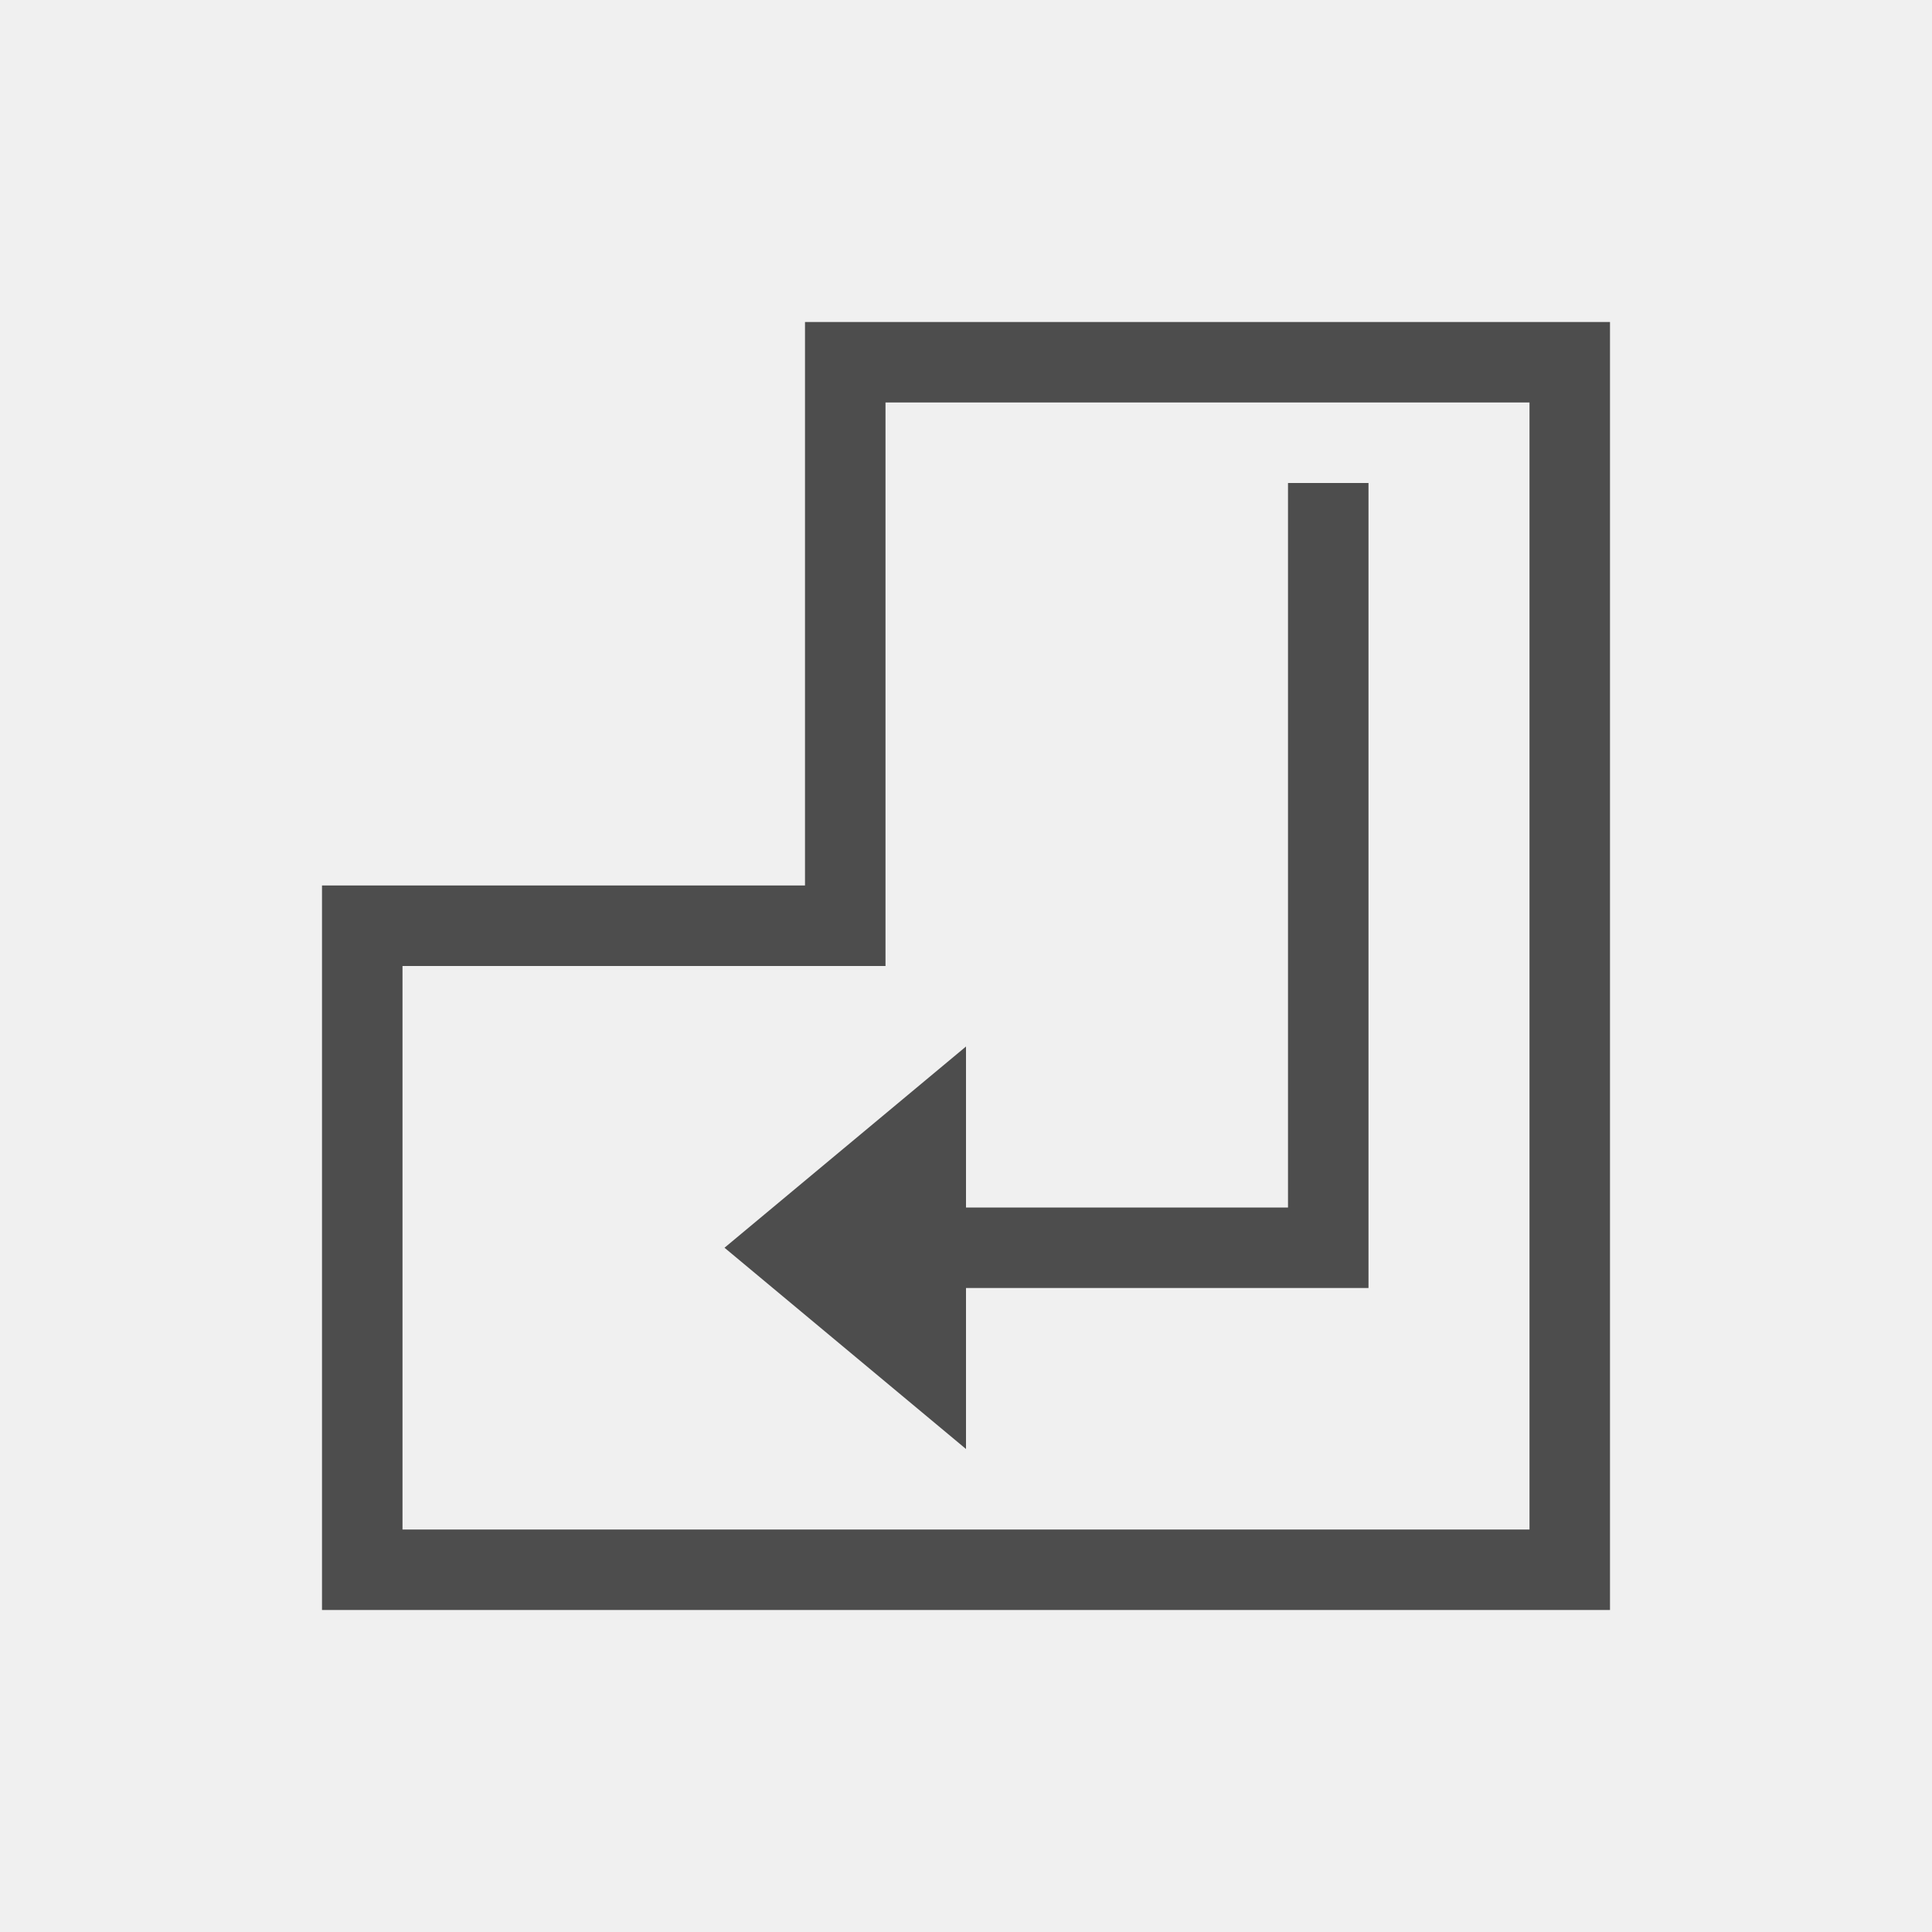
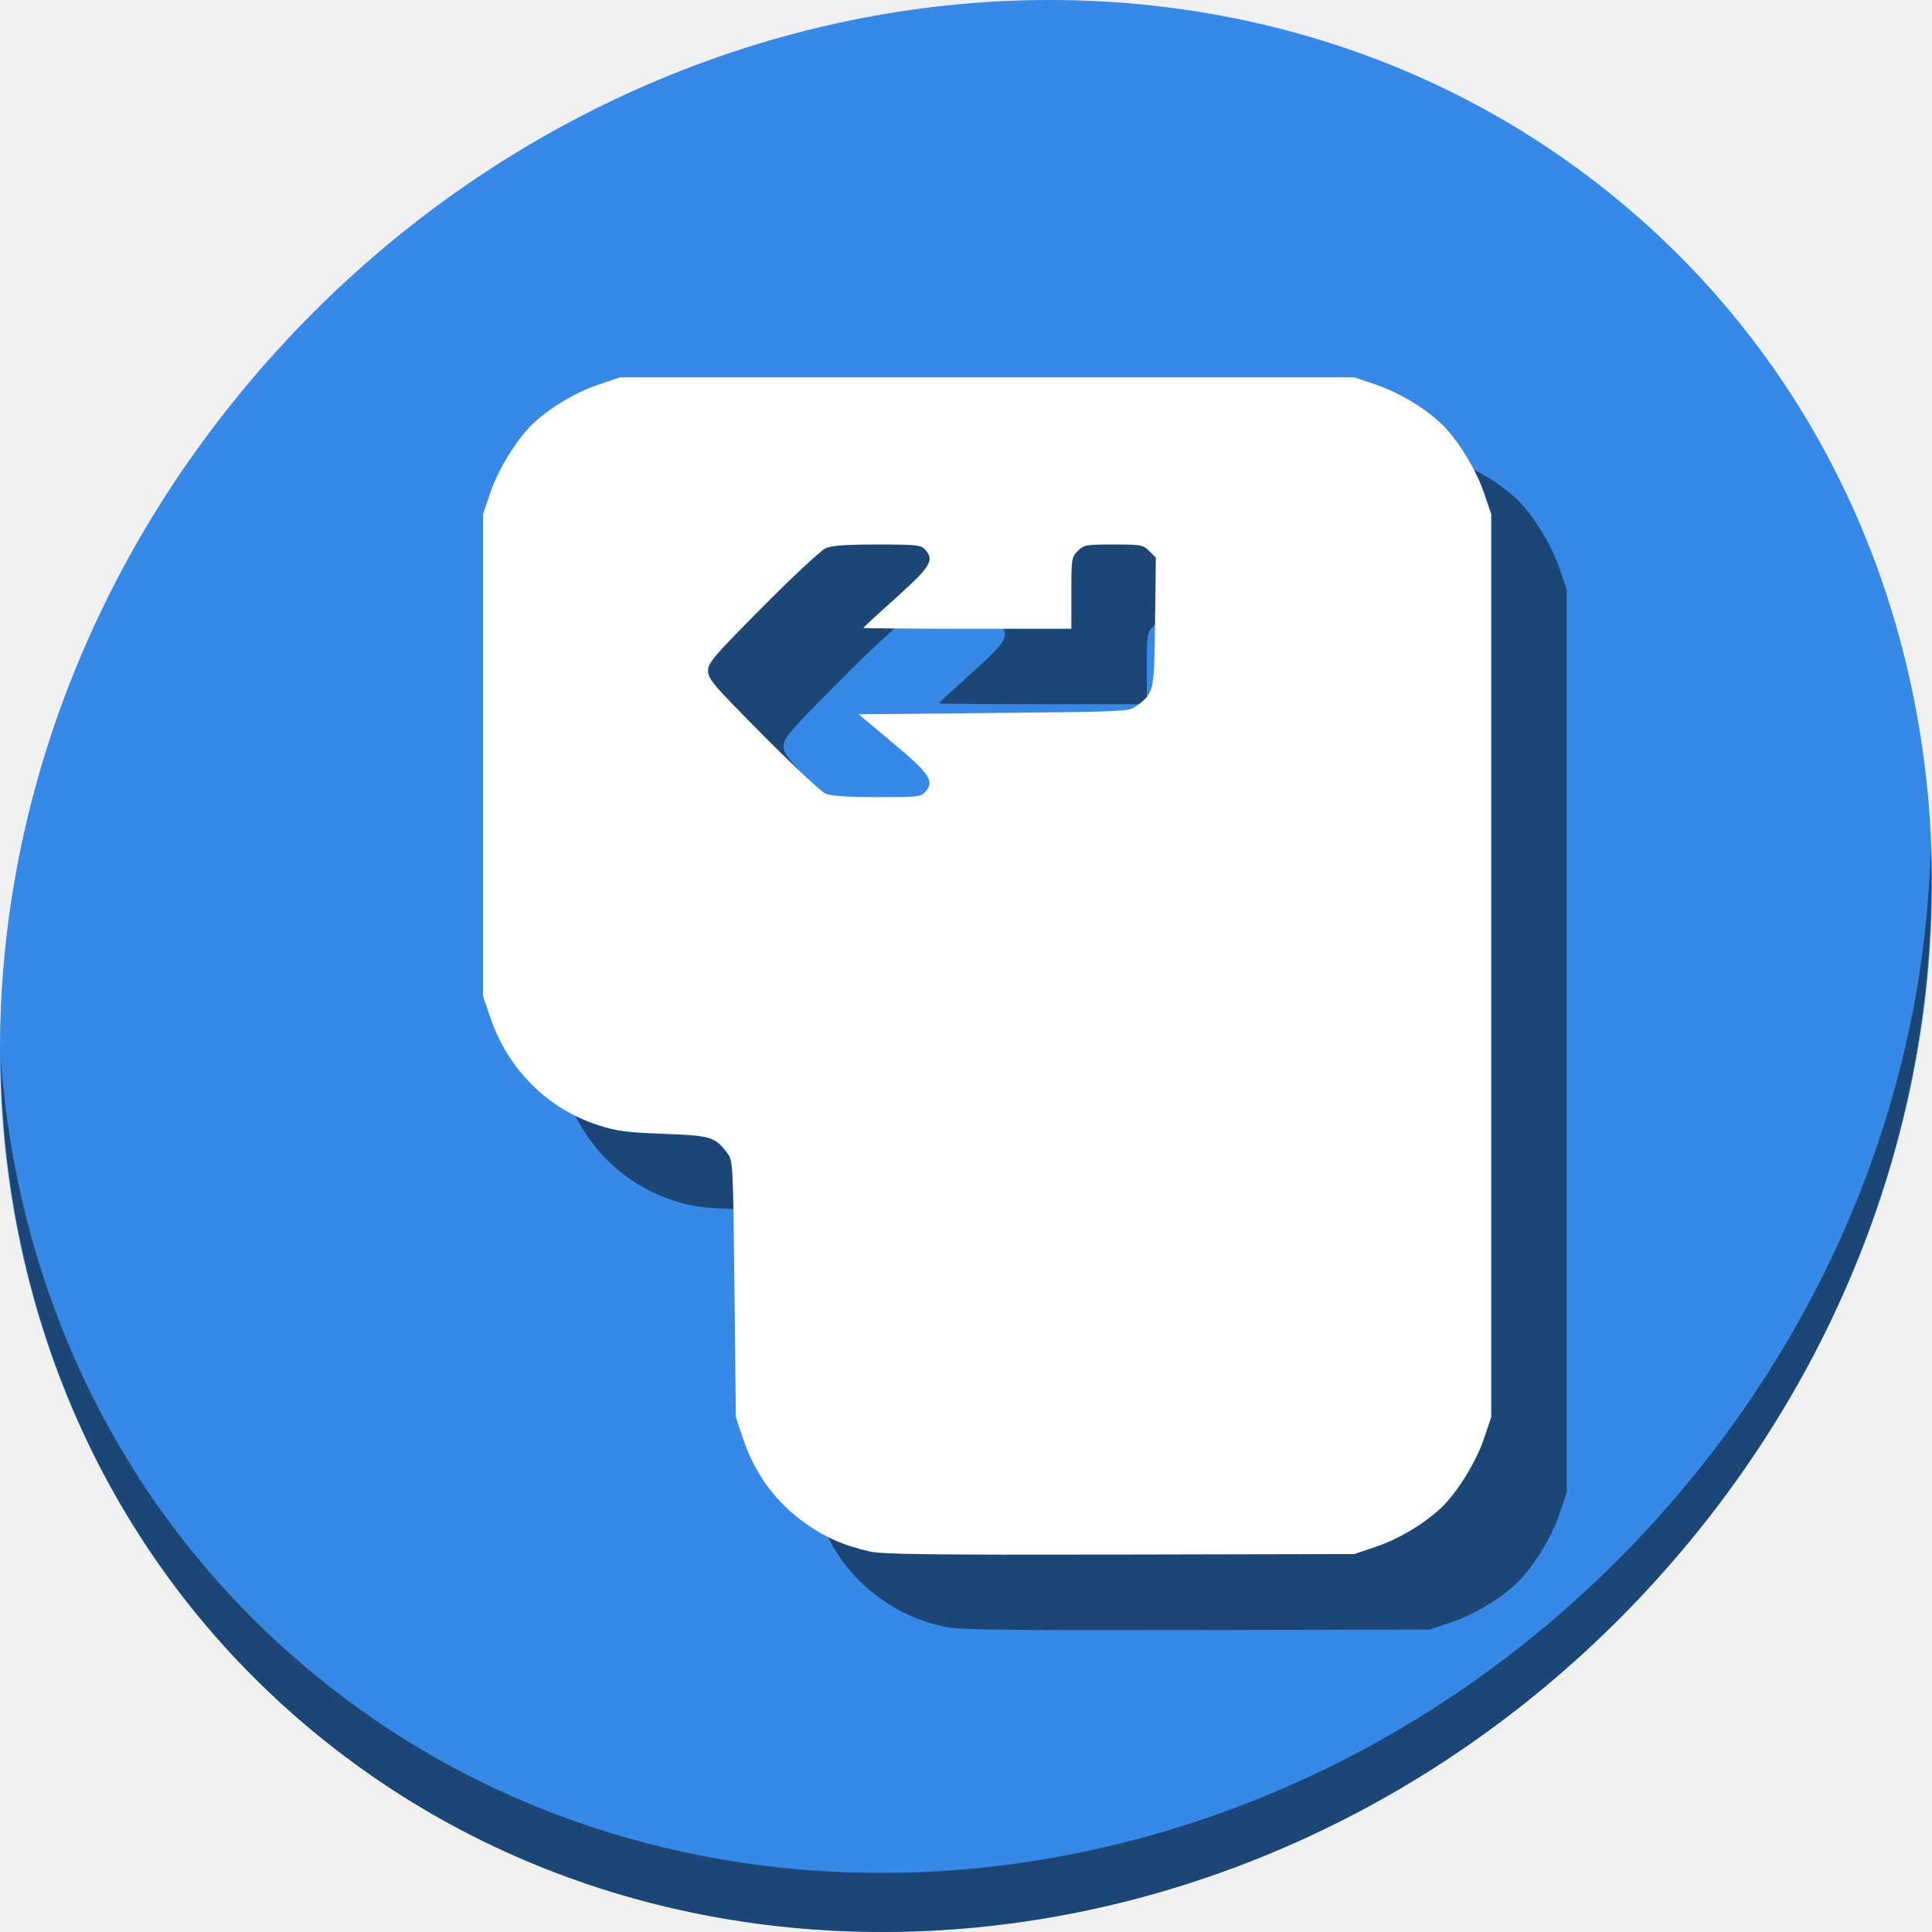
- <svg xmlns="http://www.w3.org/2000/svg" viewBox="0 0 24 24">
+ <svg xmlns="http://www.w3.org/2000/svg" viewBox="0 0 64 64" version="1.1" id="svg6" width="64" height="64">
  <defs id="defs3051">
    <style type="text/css" id="current-color-scheme">
      .ColorScheme-Text {
        color:#4d4d4d;
      }
      </style>
  </defs>
-   <path style="fill:currentColor;fill-opacity:1;stroke:none" d="M 10 4 L 10 5 L 10 11 L 4 11 L 4 12 L 4 20 L 5 20 L 20 20 L 20 19 L 20 4 L 11 4 L 10 4 z M 11 5 L 19 5 L 19 19 L 5 19 L 5 12 L 10 12 L 11 12 L 11 5 z M 16 6 L 16 15 L 12 15 L 12 13 L 9 15.5 L 12 18 L 12 16 L 17 16 L 17 15 L 17 6 L 16 6 z " class="ColorScheme-Text" />
+   <g id="g871" transform="matrix(0.125,0,0,0.125,-3.3572487e-8,56)">
+     <path id="path850" d="m 432.913,-391.526 c 102.193,88.575 105.827,249.7 8.117,359.899 C 343.32,78.572 181.28,96.101 79.087,7.526 -23.106,-81.049 -26.74,-242.174 70.97,-352.373 168.68,-462.572 330.72,-480.101 432.913,-391.526 Z" style="fill:#3689e6;fill-opacity:1;stroke-width:11.11" />
+     <path id="path852" d="m 511.636,-223.096 c -1.551,61.312 -25.161,124.155 -70.966,175.814 C 342.959,62.917 180.919,80.446 78.726,-8.129 30.827,-49.644 4.497,-107.077 0.194,-167.771 0.799,-101.415 27.117,-37.518 79.079,7.519 181.272,96.094 343.32,78.556 441.022,-31.634 490.727,-87.692 514.027,-156.925 511.636,-223.096 Z" style="opacity:1;fill:#000000;fill-opacity:0.49;stroke-width:11.11" />
+     <path style="fill:#000000;fill-opacity:0.49;stroke-width:0.698" d="m 250.552,-16.833 c -6.691,-1.493 -11.697,-3.655 -16.864,-7.283 -8.025,-5.635 -13.587,-13.153 -16.784,-22.684 l -1.891,-5.636 -0.369,-33.96 c -0.358,-32.912 -0.414,-34.019 -1.808,-35.885 -3.341,-4.472 -4.285,-4.764 -16.925,-5.241 -9.922,-0.374 -12.478,-0.711 -17.365,-2.29 -13.481,-4.355 -23.961,-14.826 -28.635,-28.61 L 148,-164.056 v -63.833 -63.833 l 1.941,-5.731 c 2.185,-6.451 7.4,-14.753 11.719,-18.655 4.712,-4.257 10.999,-7.952 16.981,-9.981 L 184.277,-328 h 97.32 97.32 l 5.636,1.911 c 5.982,2.028 12.269,5.724 16.981,9.981 4.319,3.902 9.535,12.204 11.719,18.655 l 1.941,5.731 v 119.644 119.644 l -1.941,5.731 c -2.185,6.451 -7.4,14.753 -11.719,18.655 -4.712,4.257 -10.999,7.952 -16.981,9.981 l -5.636,1.911 -62.089,0.13 c -49.69,0.104 -62.925,-0.057 -66.275,-0.804 z m 14.594,-201.229 c 2.6,-2.873 1.374,-4.761 -8.411,-12.962 l -9.165,-7.68 35.799,-0.349 c 34.787,-0.339 35.853,-0.389 37.724,-1.787 4.777,-3.568 4.782,-3.588 5.012,-22.328 l 0.209,-17.04 -1.747,-1.747 c -1.654,-1.654 -2.158,-1.747 -9.484,-1.747 -7.285,0 -7.838,0.1 -9.45,1.712 -1.65,1.65 -1.712,2.059 -1.712,11.162 v 9.45 h -27.556 c -15.156,0 -27.556,-0.101 -27.556,-0.224 0,-0.123 3.924,-3.752 8.72,-8.064 9.224,-8.292 10.168,-9.885 7.566,-12.76 -1.029,-1.137 -2.397,-1.276 -12.58,-1.276 -8.213,0 -12.056,0.273 -13.67,0.97 -1.235,0.533 -8.759,7.536 -16.721,15.56 -13.122,13.226 -14.476,14.812 -14.476,16.956 0,2.145 1.354,3.73 14.476,16.955 7.962,8.024 15.418,15.014 16.569,15.533 1.479,0.667 5.489,0.952 13.67,0.971 10.533,0.025 11.686,-0.093 12.784,-1.306 z" id="path865" />
+     <path id="path863" d="m 230.552,-36.833 c -6.691,-1.493 -11.697,-3.655 -16.864,-7.283 -8.025,-5.635 -13.587,-13.153 -16.784,-22.684 l -1.891,-5.636 -0.369,-33.96 c -0.358,-32.912 -0.414,-34.019 -1.808,-35.885 -3.341,-4.472 -4.285,-4.764 -16.925,-5.241 -9.922,-0.374 -12.478,-0.711 -17.365,-2.29 -13.481,-4.355 -23.961,-14.826 -28.635,-28.61 L 128,-184.056 v -63.833 -63.833 l 1.941,-5.731 c 2.185,-6.451 7.4,-14.753 11.719,-18.655 4.712,-4.257 10.999,-7.952 16.981,-9.981 L 164.277,-348 h 97.32 97.32 l 5.636,1.911 c 5.982,2.028 12.269,5.724 16.981,9.981 4.319,3.902 9.535,12.204 11.719,18.655 l 1.941,5.731 v 119.644 119.644 l -1.941,5.731 c -2.185,6.451 -7.4,14.753 -11.719,18.655 -4.712,4.257 -10.999,7.952 -16.981,9.981 l -5.636,1.911 -62.089,0.13 c -49.69,0.104 -62.925,-0.057 -66.275,-0.804 z m 14.594,-201.229 c 2.6,-2.873 1.374,-4.761 -8.411,-12.962 l -9.165,-7.68 35.799,-0.349 c 34.787,-0.339 35.853,-0.389 37.724,-1.787 4.777,-3.568 4.782,-3.588 5.012,-22.328 l 0.209,-17.04 -1.747,-1.747 c -1.654,-1.654 -2.158,-1.747 -9.484,-1.747 -7.285,0 -7.838,0.1 -9.45,1.712 -1.65,1.65 -1.712,2.059 -1.712,11.162 v 9.45 h -27.556 c -15.156,0 -27.556,-0.101 -27.556,-0.224 0,-0.123 3.924,-3.752 8.72,-8.064 9.224,-8.292 10.168,-9.885 7.566,-12.76 -1.029,-1.137 -2.397,-1.276 -12.58,-1.276 -8.213,0 -12.056,0.273 -13.67,0.97 -1.235,0.533 -8.759,7.536 -16.721,15.56 -13.122,13.226 -14.476,14.812 -14.476,16.956 0,2.145 1.354,3.73 14.476,16.955 7.962,8.024 15.418,15.014 16.569,15.533 1.479,0.667 5.489,0.952 13.67,0.971 10.533,0.025 11.686,-0.093 12.784,-1.306 z" style="fill:#ffffff;stroke-width:0.698" />
+   </g>
</svg>
